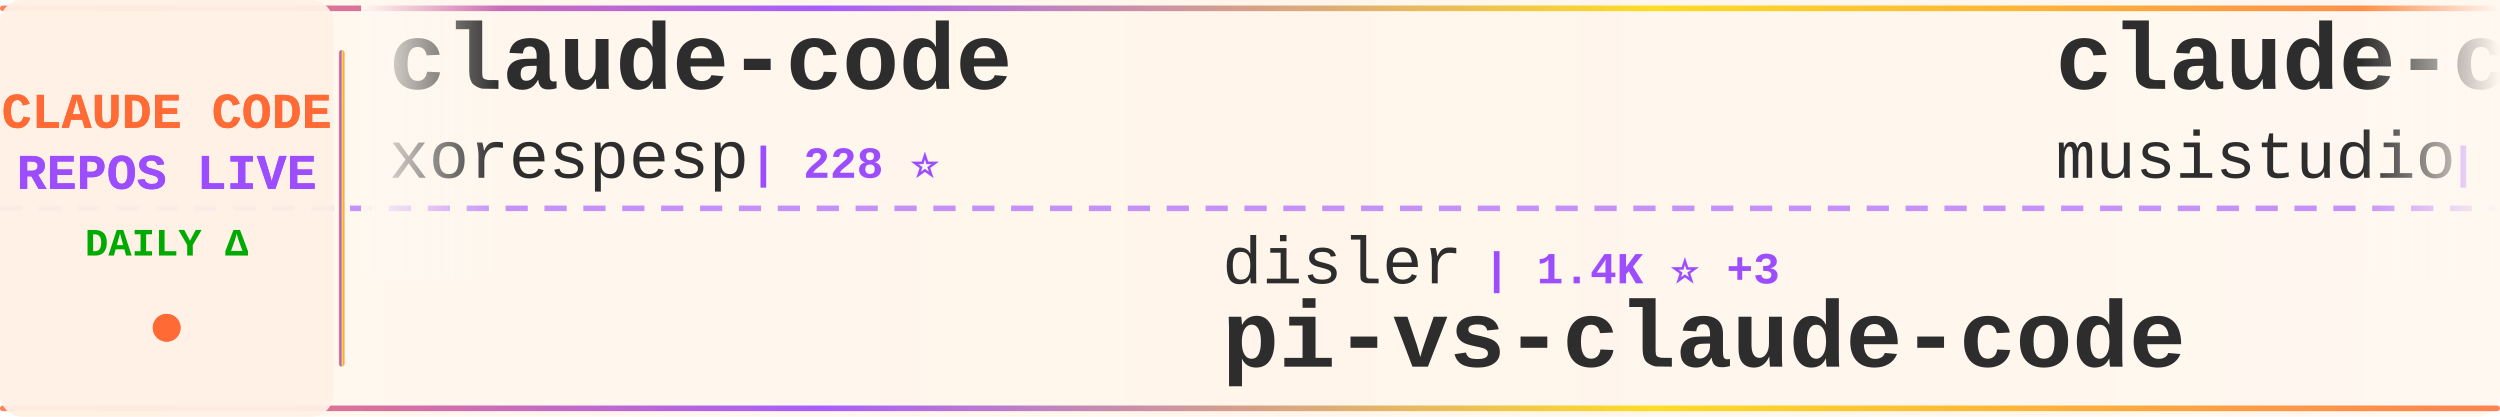
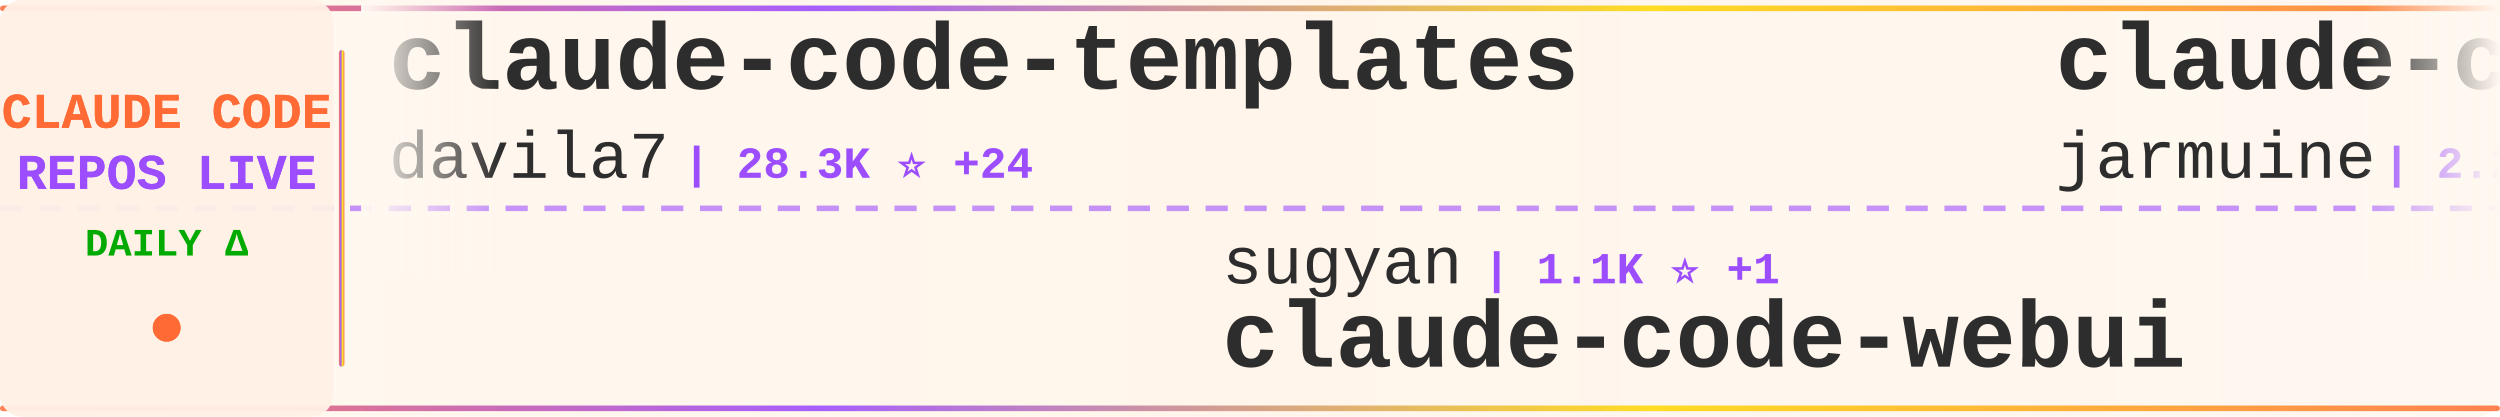
<svg xmlns="http://www.w3.org/2000/svg" width="900" height="150">
  <defs>
    <linearGradient id="tickerBg" x1="0%" y1="0%" x2="100%" y2="0%">
      <stop offset="0%" style="stop-color:#fff8f0;stop-opacity:0.98" />
      <stop offset="50%" style="stop-color:#fff5eb;stop-opacity:1" />
      <stop offset="100%" style="stop-color:#fff8f0;stop-opacity:0.98" />
    </linearGradient>
    <linearGradient id="borderGrad" x1="0%" y1="0%" x2="100%" y2="0%">
      <stop offset="0%" style="stop-color:#FF6B35;stop-opacity:0.85">
        <animate attributeName="stop-opacity" values="0.85;1;0.85" dur="2s" repeatCount="indefinite" />
      </stop>
      <stop offset="33%" style="stop-color:#9C4EFF;stop-opacity:0.9">
        <animate attributeName="stop-opacity" values="0.9;1;0.9" dur="2.2s" repeatCount="indefinite" />
      </stop>
      <stop offset="66%" style="stop-color:#FFD700;stop-opacity:0.85">
        <animate attributeName="stop-opacity" values="0.85;1;0.85" dur="1.8s" repeatCount="indefinite" />
      </stop>
      <stop offset="100%" style="stop-color:#FF6B35;stop-opacity:0.85">
        <animate attributeName="stop-opacity" values="0.85;1;0.85" dur="2s" repeatCount="indefinite" />
      </stop>
    </linearGradient>
    <filter id="textGlow">
      <feGaussianBlur stdDeviation="0.15" result="coloredBlur" />
      <feMerge>
        <feMergeNode in="coloredBlur" />
        <feMergeNode in="SourceGraphic" />
      </feMerge>
    </filter>
    <filter id="metricGlow">
      <feGaussianBlur stdDeviation="0.2" result="coloredBlur" />
      <feMerge>
        <feMergeNode in="coloredBlur" />
        <feMergeNode in="SourceGraphic" />
      </feMerge>
    </filter>
    <linearGradient id="leftFade" x1="0%" y1="0%" x2="100%" y2="0%">
      <stop offset="0%" style="stop-color:#fff8f0;stop-opacity:1" />
      <stop offset="100%" style="stop-color:#fff8f0;stop-opacity:0" />
    </linearGradient>
    <linearGradient id="rightFade" x1="0%" y1="0%" x2="100%" y2="0%">
      <stop offset="0%" style="stop-color:#fff8f0;stop-opacity:0" />
      <stop offset="100%" style="stop-color:#fff8f0;stop-opacity:1" />
    </linearGradient>
  </defs>
  <rect width="900" height="150" fill="url(#tickerBg)" rx="8" />
  <rect x="0" y="2" width="900" height="2" fill="url(#borderGrad)" rx="1" />
  <rect x="0" y="146" width="900" height="2" fill="url(#borderGrad)" rx="1" />
  <line x1="0" y1="75" x2="900" y2="75" stroke="#9C4EFF" stroke-width="2" stroke-dasharray="8 6" opacity="0.6" />
  <rect x="0" y="0" width="120" height="150" fill="#fff0e6" opacity="0.95" rx="8" />
  <text x="60" y="46" font-family="'Courier New', monospace" font-size="18" font-weight="bold" fill="#FF6B35" text-anchor="middle" filter="url(#textGlow)">
    CLAUDE CODE
  </text>
  <text x="60" y="68" font-family="'Courier New', monospace" font-size="18" font-weight="bold" fill="#9C4EFF" text-anchor="middle" filter="url(#textGlow)">
    REPOS LIVE
  </text>
  <text x="60" y="92" font-family="'Courier New', monospace" font-size="14" font-weight="bold" fill="#00aa00" text-anchor="middle">
    DAILY Δ
  </text>
  <circle cx="60" cy="118" r="5" fill="#FF6B35" filter="url(#metricGlow)">
    <animate attributeName="r" values="4;6;4" dur="1.5s" repeatCount="indefinite" />
    <animate attributeName="opacity" values="0.6;1;0.6" dur="1.5s" repeatCount="indefinite" />
  </circle>
  <rect x="122" y="18" width="2" height="114" fill="url(#borderGrad)" rx="1" />
  <clipPath id="tickerClip">
    <rect x="130" y="0" width="770" height="150" />
  </clipPath>
  <g clip-path="url(#tickerClip)">
    <g id="tickerItems">
      <animateTransform attributeName="transform" attributeType="XML" type="translate" from="0 0" to="-3000 0" dur="54s" repeatCount="indefinite" />
      <g transform="translate(0, 0)">
-         <text x="140" y="32" font-family="'Courier New', monospace" font-size="34" font-weight="bold" fill="#2d2d2d">claude-code</text>
-         <text x="140" y="64" font-family="'Courier New', monospace" font-size="24" font-weight="normal" fill="#2d2d2d" opacity="1.0">xorespesp</text>
-         <text x="270" y="64" font-family="'Courier New', monospace" font-size="16" font-weight="bold" fill="#9C4EFF"> | 228 ⭐</text>
+         <text x="140" y="32" font-family="'Courier New', monospace" font-size="34" font-weight="bold" fill="#2d2d2d">claude-code-templates</text>
+         <text x="140" y="64" font-family="'Courier New', monospace" font-size="24" font-weight="normal" fill="#2d2d2d" opacity="1.0">davila7</text>
+         <text x="246" y="64" font-family="'Courier New', monospace" font-size="16" font-weight="bold" fill="#9C4EFF"> | 28.3K ⭐ +24</text>
      </g>
      <g transform="translate(300, 0)">
-         <text x="140" y="102" font-family="'Courier New', monospace" font-size="24" font-weight="normal" fill="#2d2d2d" opacity="1.0">disler</text>
-         <text x="234" y="102" font-family="'Courier New', monospace" font-size="16" font-weight="bold" fill="#9C4EFF"> | 1.4K ⭐ +3</text>
-         <text x="140" y="132" font-family="'Courier New', monospace" font-size="34" font-weight="bold" fill="#2d2d2d">pi-vs-claude-code</text>
+         <text x="140" y="102" font-family="'Courier New', monospace" font-size="24" font-weight="normal" fill="#2d2d2d" opacity="1.0">sugyan</text>
+         <text x="234" y="102" font-family="'Courier New', monospace" font-size="16" font-weight="bold" fill="#9C4EFF"> | 1.1K ⭐ +1</text>
+         <text x="140" y="132" font-family="'Courier New', monospace" font-size="34" font-weight="bold" fill="#2d2d2d">claude-code-webui</text>
      </g>
      <g transform="translate(600, 0)">
-         <text x="140" y="32" font-family="'Courier New', monospace" font-size="34" font-weight="bold" fill="#2d2d2d">claude-code-router</text>
-         <text x="140" y="64" font-family="'Courier New', monospace" font-size="24" font-weight="normal" fill="#2d2d2d" opacity="1.0">musistudio</text>
-         <text x="282" y="64" font-family="'Courier New', monospace" font-size="16" font-weight="bold" fill="#9C4EFF"> | 35.3K ⭐ +27</text>
+         <text x="140" y="32" font-family="'Courier New', monospace" font-size="34" font-weight="bold" fill="#2d2d2d">claude-code</text>
+         <text x="140" y="64" font-family="'Courier New', monospace" font-size="24" font-weight="normal" fill="#2d2d2d" opacity="1.0">jarmuine</text>
+         <text x="258" y="64" font-family="'Courier New', monospace" font-size="16" font-weight="bold" fill="#9C4EFF"> | 2.2K ⭐</text>
      </g>
      <g transform="translate(900, 0)">
-         <text x="140" y="102" font-family="'Courier New', monospace" font-size="24" font-weight="normal" fill="#2d2d2d" opacity="1.0">anthropics</text>
-         <text x="282" y="102" font-family="'Courier New', monospace" font-size="16" font-weight="bold" fill="#9C4EFF"> | 5.4K ⭐ +27</text>
-         <text x="140" y="132" font-family="'Courier New', monospace" font-size="34" font-weight="bold" fill="#2d2d2d">claude-code-security-rev...</text>
+         <text x="140" y="102" font-family="'Courier New', monospace" font-size="24" font-weight="normal" fill="#2d2d2d" opacity="1.0">Piebald-AI</text>
+         <text x="282" y="102" font-family="'Courier New', monospace" font-size="16" font-weight="bold" fill="#9C4EFF"> | 11.4K ⭐ +36</text>
+         <text x="140" y="132" font-family="'Courier New', monospace" font-size="34" font-weight="bold" fill="#2d2d2d">claude-code-system-promp...</text>
      </g>
      <g transform="translate(1200, 0)">
-         <text x="140" y="32" font-family="'Courier New', monospace" font-size="34" font-weight="bold" fill="#2d2d2d">claude-coder</text>
-         <text x="140" y="64" font-family="'Courier New', monospace" font-size="24" font-weight="normal" fill="#2d2d2d" opacity="1.0">kodu-ai</text>
-         <text x="246" y="64" font-family="'Courier New', monospace" font-size="16" font-weight="bold" fill="#9C4EFF"> | 5.3K ⭐</text>
+         <text x="140" y="32" font-family="'Courier New', monospace" font-size="34" font-weight="bold" fill="#2d2d2d">ClaudeCode</text>
+         <text x="140" y="64" font-family="'Courier New', monospace" font-size="24" font-weight="normal" fill="#2d2d2d" opacity="1.0">guanshan</text>
+         <text x="258" y="64" font-family="'Courier New', monospace" font-size="16" font-weight="bold" fill="#9C4EFF"> | 60 ⭐</text>
      </g>
      <g transform="translate(1500, 0)">
-         <text x="140" y="102" font-family="'Courier New', monospace" font-size="24" font-weight="normal" fill="#2d2d2d" opacity="1.0">anthropics</text>
-         <text x="282" y="102" font-family="'Courier New', monospace" font-size="16" font-weight="bold" fill="#9C4EFF"> | 8.1K ⭐ +10</text>
-         <text x="140" y="132" font-family="'Courier New', monospace" font-size="34" font-weight="bold" fill="#2d2d2d">claude-code-action</text>
+         <text x="140" y="102" font-family="'Courier New', monospace" font-size="24" font-weight="normal" fill="#2d2d2d" opacity="1.0">hangsman</text>
+         <text x="258" y="102" font-family="'Courier New', monospace" font-size="16" font-weight="bold" fill="#9C4EFF"> | 787 ⭐</text>
+         <text x="140" y="132" font-family="'Courier New', monospace" font-size="34" font-weight="bold" fill="#2d2d2d">claude-code-source</text>
      </g>
      <g transform="translate(1800, 0)">
-         <text x="140" y="32" font-family="'Courier New', monospace" font-size="34" font-weight="bold" fill="#2d2d2d">claude-code-ultimate-gui...</text>
-         <text x="140" y="64" font-family="'Courier New', monospace" font-size="24" font-weight="normal" fill="#2d2d2d" opacity="1.0">FlorianBruniaux</text>
-         <text x="342" y="64" font-family="'Courier New', monospace" font-size="16" font-weight="bold" fill="#9C4EFF"> | 5.2K ⭐ +16</text>
+         <text x="140" y="32" font-family="'Courier New', monospace" font-size="34" font-weight="bold" fill="#2d2d2d">claude-code-my-workflow</text>
+         <text x="140" y="64" font-family="'Courier New', monospace" font-size="24" font-weight="normal" fill="#2d2d2d" opacity="1.0">pedrohcgs</text>
+         <text x="270" y="64" font-family="'Courier New', monospace" font-size="16" font-weight="bold" fill="#9C4EFF"> | 1.3K ⭐ +5</text>
      </g>
      <g transform="translate(2100, 0)">
-         <text x="140" y="102" font-family="'Courier New', monospace" font-size="24" font-weight="normal" fill="#2d2d2d" opacity="1.0">lst97</text>
-         <text x="222" y="102" font-family="'Courier New', monospace" font-size="16" font-weight="bold" fill="#9C4EFF"> | 1.6K ⭐ +1</text>
-         <text x="140" y="132" font-family="'Courier New', monospace" font-size="34" font-weight="bold" fill="#2d2d2d">claude-code-sub-agents</text>
+         <text x="140" y="102" font-family="'Courier New', monospace" font-size="24" font-weight="normal" fill="#2d2d2d" opacity="1.0">claude-code-best</text>
+         <text x="354" y="102" font-family="'Courier New', monospace" font-size="16" font-weight="bold" fill="#9C4EFF"> | 20.4K ⭐ +54</text>
+         <text x="140" y="132" font-family="'Courier New', monospace" font-size="34" font-weight="bold" fill="#2d2d2d">claude-code</text>
      </g>
      <g transform="translate(2400, 0)">
-         <text x="140" y="32" font-family="'Courier New', monospace" font-size="34" font-weight="bold" fill="#2d2d2d">claude-code-prompts</text>
-         <text x="140" y="64" font-family="'Courier New', monospace" font-size="24" font-weight="normal" fill="#2d2d2d" opacity="1.0">repowise-dev</text>
-         <text x="306" y="64" font-family="'Courier New', monospace" font-size="16" font-weight="bold" fill="#9C4EFF"> | 1.1K ⭐ +2</text>
+         <text x="140" y="32" font-family="'Courier New', monospace" font-size="34" font-weight="bold" fill="#2d2d2d">claude-code-rust</text>
+         <text x="140" y="64" font-family="'Courier New', monospace" font-size="24" font-weight="normal" fill="#2d2d2d" opacity="1.0">lorryjovens-hub</text>
+         <text x="342" y="64" font-family="'Courier New', monospace" font-size="16" font-weight="bold" fill="#9C4EFF"> | 1.7K ⭐ +2</text>
      </g>
      <g transform="translate(2700, 0)">
-         <text x="140" y="102" font-family="'Courier New', monospace" font-size="24" font-weight="normal" fill="#2d2d2d" opacity="1.0">nicedreamzapp</text>
-         <text x="318" y="102" font-family="'Courier New', monospace" font-size="16" font-weight="bold" fill="#9C4EFF"> | 2.8K ⭐ +6</text>
-         <text x="140" y="132" font-family="'Courier New', monospace" font-size="34" font-weight="bold" fill="#2d2d2d">claude-code-local</text>
+         <text x="140" y="102" font-family="'Courier New', monospace" font-size="24" font-weight="normal" fill="#2d2d2d" opacity="1.0">isboyjc</text>
+         <text x="246" y="102" font-family="'Courier New', monospace" font-size="16" font-weight="bold" fill="#9C4EFF"> | 159 ⭐</text>
+         <text x="140" y="132" font-family="'Courier New', monospace" font-size="34" font-weight="bold" fill="#2d2d2d">claude-code</text>
      </g>
      <g transform="translate(3000, 0)">
-         <text x="140" y="32" font-family="'Courier New', monospace" font-size="34" font-weight="bold" fill="#2d2d2d">claude-code</text>
-         <text x="140" y="64" font-family="'Courier New', monospace" font-size="24" font-weight="normal" fill="#2d2d2d" opacity="1.0">xorespesp</text>
-         <text x="270" y="64" font-family="'Courier New', monospace" font-size="16" font-weight="bold" fill="#9C4EFF"> | 228 ⭐</text>
+         <text x="140" y="32" font-family="'Courier New', monospace" font-size="34" font-weight="bold" fill="#2d2d2d">claude-code-templates</text>
+         <text x="140" y="64" font-family="'Courier New', monospace" font-size="24" font-weight="normal" fill="#2d2d2d" opacity="1.0">davila7</text>
+         <text x="246" y="64" font-family="'Courier New', monospace" font-size="16" font-weight="bold" fill="#9C4EFF"> | 28.3K ⭐ +24</text>
      </g>
      <g transform="translate(3300, 0)">
-         <text x="140" y="102" font-family="'Courier New', monospace" font-size="24" font-weight="normal" fill="#2d2d2d" opacity="1.0">disler</text>
-         <text x="234" y="102" font-family="'Courier New', monospace" font-size="16" font-weight="bold" fill="#9C4EFF"> | 1.4K ⭐ +3</text>
-         <text x="140" y="132" font-family="'Courier New', monospace" font-size="34" font-weight="bold" fill="#2d2d2d">pi-vs-claude-code</text>
+         <text x="140" y="102" font-family="'Courier New', monospace" font-size="24" font-weight="normal" fill="#2d2d2d" opacity="1.0">sugyan</text>
+         <text x="234" y="102" font-family="'Courier New', monospace" font-size="16" font-weight="bold" fill="#9C4EFF"> | 1.1K ⭐ +1</text>
+         <text x="140" y="132" font-family="'Courier New', monospace" font-size="34" font-weight="bold" fill="#2d2d2d">claude-code-webui</text>
      </g>
      <g transform="translate(3600, 0)">
-         <text x="140" y="32" font-family="'Courier New', monospace" font-size="34" font-weight="bold" fill="#2d2d2d">claude-code-router</text>
-         <text x="140" y="64" font-family="'Courier New', monospace" font-size="24" font-weight="normal" fill="#2d2d2d" opacity="1.0">musistudio</text>
-         <text x="282" y="64" font-family="'Courier New', monospace" font-size="16" font-weight="bold" fill="#9C4EFF"> | 35.3K ⭐ +27</text>
+         <text x="140" y="32" font-family="'Courier New', monospace" font-size="34" font-weight="bold" fill="#2d2d2d">claude-code</text>
+         <text x="140" y="64" font-family="'Courier New', monospace" font-size="24" font-weight="normal" fill="#2d2d2d" opacity="1.0">jarmuine</text>
+         <text x="258" y="64" font-family="'Courier New', monospace" font-size="16" font-weight="bold" fill="#9C4EFF"> | 2.2K ⭐</text>
      </g>
      <g transform="translate(3900, 0)">
-         <text x="140" y="102" font-family="'Courier New', monospace" font-size="24" font-weight="normal" fill="#2d2d2d" opacity="1.0">anthropics</text>
-         <text x="282" y="102" font-family="'Courier New', monospace" font-size="16" font-weight="bold" fill="#9C4EFF"> | 5.4K ⭐ +27</text>
-         <text x="140" y="132" font-family="'Courier New', monospace" font-size="34" font-weight="bold" fill="#2d2d2d">claude-code-security-rev...</text>
+         <text x="140" y="102" font-family="'Courier New', monospace" font-size="24" font-weight="normal" fill="#2d2d2d" opacity="1.0">Piebald-AI</text>
+         <text x="282" y="102" font-family="'Courier New', monospace" font-size="16" font-weight="bold" fill="#9C4EFF"> | 11.4K ⭐ +36</text>
+         <text x="140" y="132" font-family="'Courier New', monospace" font-size="34" font-weight="bold" fill="#2d2d2d">claude-code-system-promp...</text>
      </g>
    </g>
  </g>
  <rect x="130" y="0" width="50" height="100" fill="url(#leftFade)" />
  <rect x="850" y="0" width="50" height="100" fill="url(#rightFade)" />
</svg>
